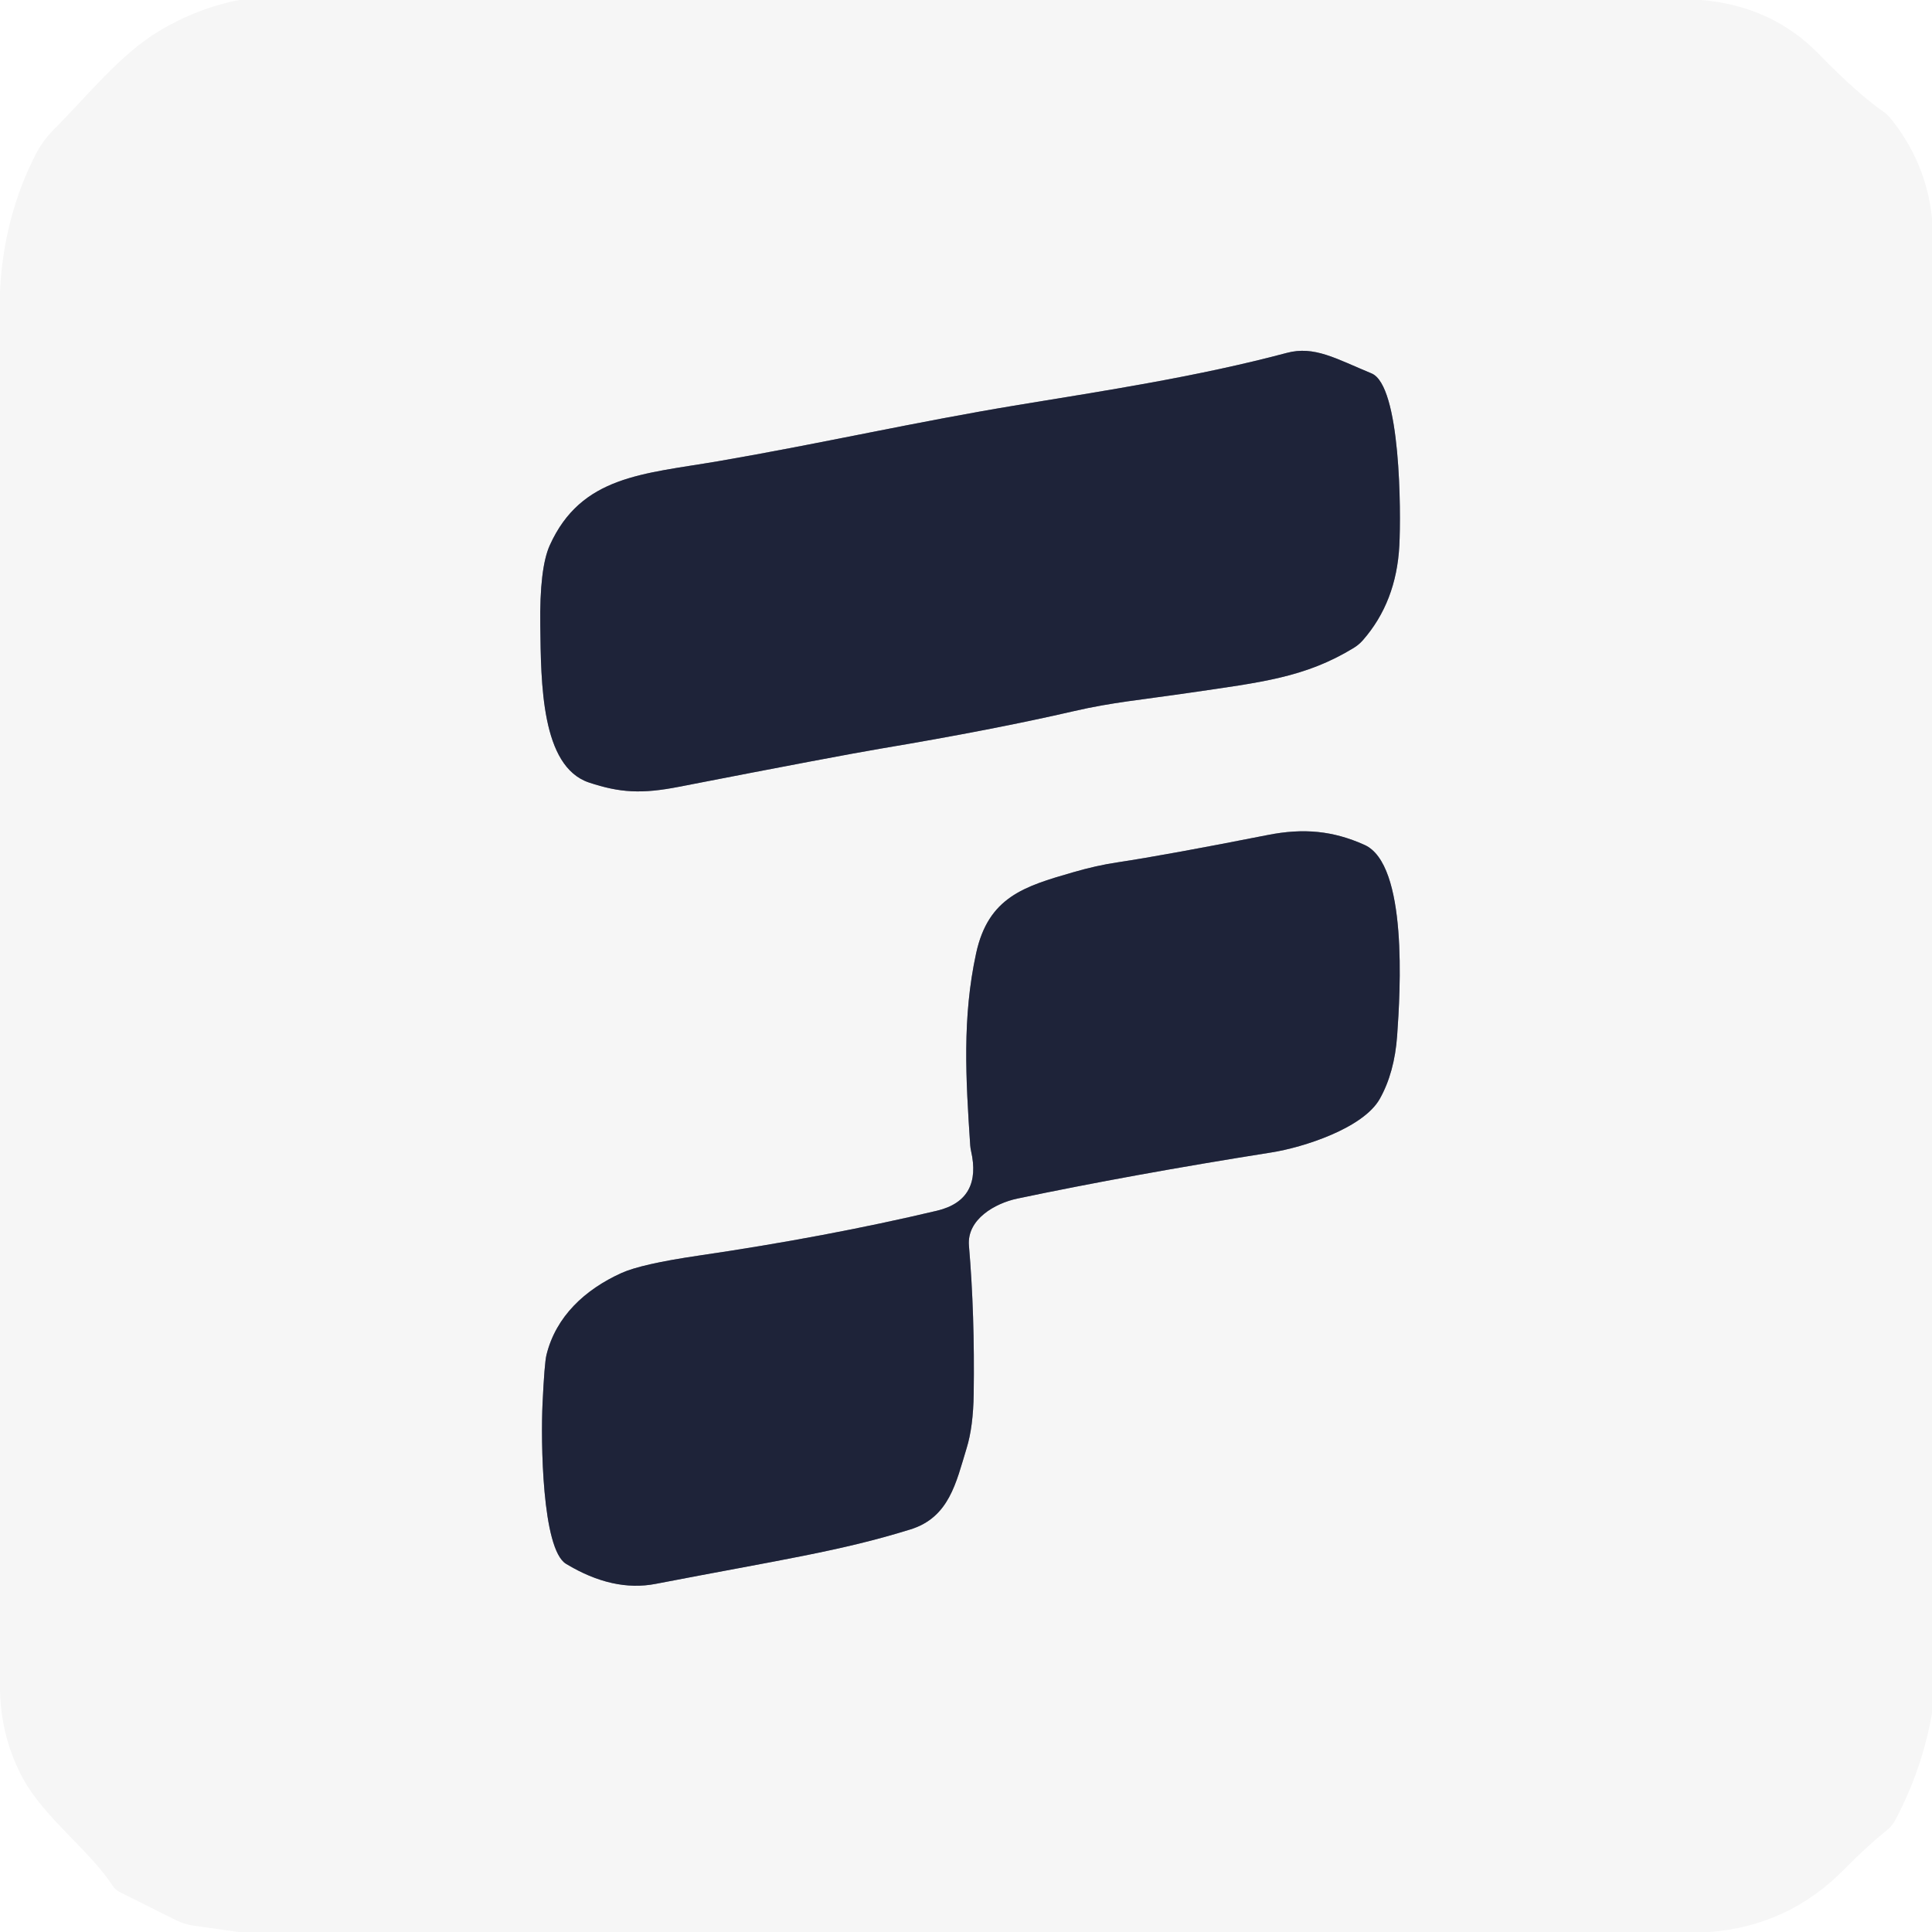
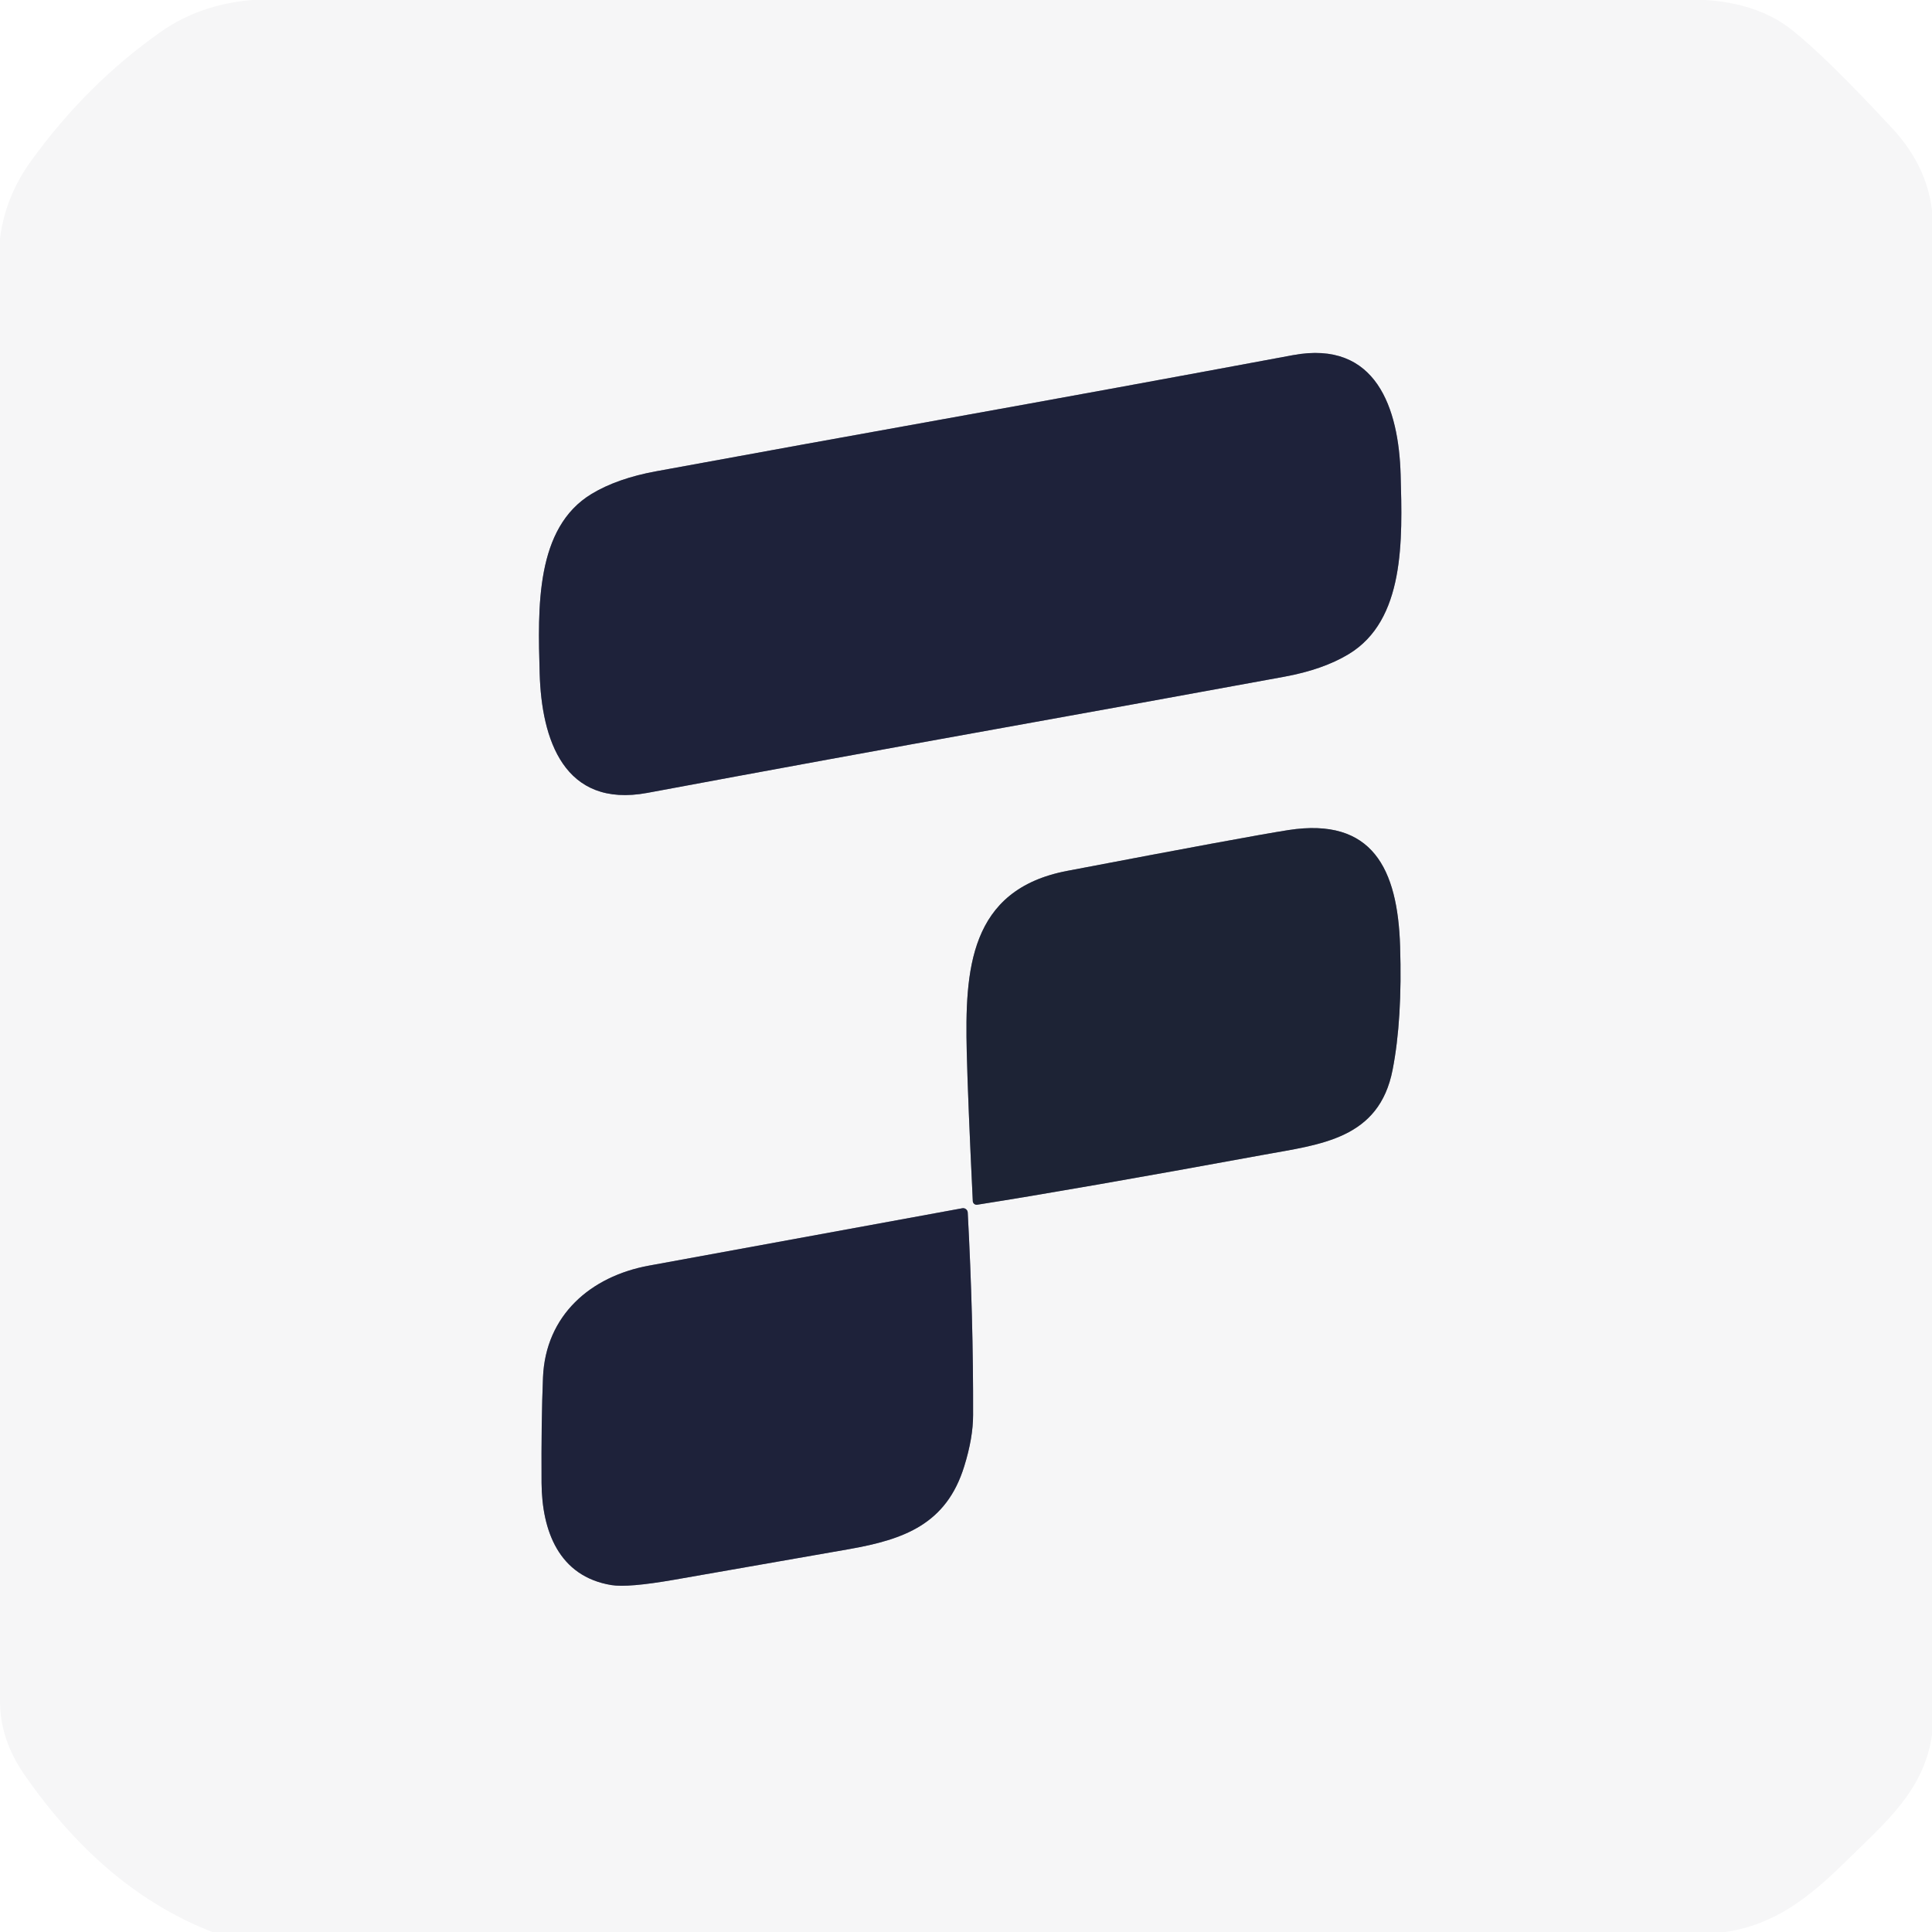
<svg xmlns="http://www.w3.org/2000/svg" version="1.1" viewBox="0.00 0.00 256.00 256.00" width="128" height="128">
  <g stroke-width="2.00" fill="none" stroke-linecap="butt">
-     <path stroke="#8a8d98" vector-effect="non-scaling-stroke" d="   M 95.13 61.12   C 85.23 62.81 77.02 63.03 72.85 72.25   Q 71.48 75.29 71.59 82.90   C 71.69 90.49 71.69 101.57 78.05 103.69   C 82.16 105.05 85.02 105.22 89.98 104.25   Q 111.09 100.14 116.73 99.19   Q 131.63 96.69 142.33 94.22   C 147.29 93.07 151.24 92.73 157.72 91.78   C 167.07 90.41 172.92 89.79 179.36 85.86   A 5.39 5.23 4.2 0 0 180.58 84.84   Q 185.03 79.77 185.42 72.28   C 185.65 67.87 185.61 51.08 181.74 49.48   C 177.00 47.52 174.16 45.79 170.51 46.76   C 158.69 49.91 146.40 51.77 134.92 53.66   C 121.43 55.88 108.86 58.76 95.13 61.12" />
-     <path stroke="#8a8d98" vector-effect="non-scaling-stroke" d="   M 128.67 152.51   C 129.62 156.67 128.28 159.45 124.14 160.43   Q 109.53 163.89 92.54 166.38   Q 84.98 167.49 82.35 168.68   C 77.49 170.88 73.66 174.45 72.41 179.53   Q 72.14 180.65 71.89 185.98   C 71.66 190.80 71.79 205.28 75.01 207.22   Q 81.22 210.97 86.88 209.87   C 103.48 206.67 111.39 205.53 120.62 202.66   C 125.78 201.07 126.69 196.44 128.08 191.90   Q 128.96 189.06 129.02 184.67   Q 129.17 174.18 128.39 165.06   C 128.09 161.56 131.86 159.44 134.79 158.82   Q 149.93 155.64 168.49 152.70   C 172.67 152.04 180.64 149.50 182.83 145.60   Q 184.78 142.13 185.13 137.22   C 185.55 131.33 186.56 114.53 180.80 111.95   C 176.65 110.09 172.77 109.69 167.94 110.65   Q 154.61 113.28 148.05 114.27   Q 145.28 114.68 142.16 115.59   C 135.71 117.45 130.96 118.87 129.34 126.32   C 127.49 134.84 127.97 142.94 128.56 151.77   A 5.78 4.57 -60.1 0 0 128.67 152.51" />
+     <path stroke="#8a8c99" vector-effect="non-scaling-stroke" d="   M 125.00 55.54   Q 106.12 58.93 86.93 62.45   Q 81.80 63.39 78.40 65.44   C 70.94 69.94 71.26 80.50 71.51 89.24   C 71.76 97.93 74.69 107.12 85.78 105.06   Q 109.12 100.71 132.10 96.58   Q 150.98 93.19 170.17 89.67   Q 175.30 88.73 178.70 86.68   C 186.16 82.18 185.84 71.62 185.59 62.88   C 185.34 54.19 182.41 45.00 171.32 47.06   Q 147.98 51.41 125.00 55.54" />
+     <path stroke="#8a8d96" vector-effect="non-scaling-stroke" d="   M 129.49 159.63   Q 142.47 157.59 167.40 153.02   C 175.00 151.63 182.75 150.94 184.53 141.74   Q 185.83 135.06 185.52 125.38   C 185.20 115.13 181.87 108.26 170.71 109.99   Q 165.33 110.83 141.39 115.40   C 128.37 117.89 127.85 128.63 128.10 139.39   Q 128.25 145.68 128.90 159.15   A 0.51 0.51 0.0 0 0 129.49 159.63" />
+     <path stroke="#8a8c99" vector-effect="non-scaling-stroke" d="   M 127.51 160.10   Q 108.36 163.60 86.00 167.70   C 78.24 169.12 72.29 174.29 71.95 182.51   Q 71.71 188.24 71.76 196.50   C 71.81 202.80 74.02 208.88 81.01 210.03   Q 83.22 210.39 89.30 209.33   Q 100.75 207.34 112.50 205.27   C 119.82 203.98 125.41 201.95 127.77 194.28   Q 128.94 190.52 128.94 187.49   Q 128.98 174.65 128.23 160.67   A 0.61 0.61 0.0 0 0 127.51 160.10" />
  </g>
-   <path fill="#f6f6f6" d="   M 225.40 0.00   Q 234.82 0.78 241.07 7.22   Q 246.06 12.36 249.68 14.89   A 3.98 3.91 87.5 0 1 250.43 15.59   Q 255.22 21.44 256.00 28.91   L 256.00 226.98   Q 254.72 234.43 251.09 241.25   A 3.92 3.81 85.0 0 1 250.15 242.40   Q 247.24 244.76 244.44 247.63   C 239.47 252.70 233.48 255.48 226.51 256.00   L 31.62 256.00   L 25.73 255.17   A 8.06 7.93 61.8 0 1 23.25 254.40   L 15.86 250.71   A 2.43 2.40 -2.9 0 1 14.94 249.89   C 11.83 245.12 5.83 240.84 3.01 235.60   Q 0.15 230.30 0.00 224.00   L 0.00 38.60   Q 0.48 28.78 4.70 20.51   A 13.32 13.12 -9.4 0 1 7.14 17.15   C 11.51 12.78 15.93 7.20 21.05 4.13   Q 26.09 1.10 31.69 0.00   L 225.40 0.00   Z   M 95.13 61.12   C 85.23 62.81 77.02 63.03 72.85 72.25   Q 71.48 75.29 71.59 82.90   C 71.69 90.49 71.69 101.57 78.05 103.69   C 82.16 105.05 85.02 105.22 89.98 104.25   Q 111.09 100.14 116.73 99.19   Q 131.63 96.69 142.33 94.22   C 147.29 93.07 151.24 92.73 157.72 91.78   C 167.07 90.41 172.92 89.79 179.36 85.86   A 5.39 5.23 4.2 0 0 180.58 84.84   Q 185.03 79.77 185.42 72.28   C 185.65 67.87 185.61 51.08 181.74 49.48   C 177.00 47.52 174.16 45.79 170.51 46.76   C 158.69 49.91 146.40 51.77 134.92 53.66   C 121.43 55.88 108.86 58.76 95.13 61.12   Z   M 128.67 152.51   C 129.62 156.67 128.28 159.45 124.14 160.43   Q 109.53 163.89 92.54 166.38   Q 84.98 167.49 82.35 168.68   C 77.49 170.88 73.66 174.45 72.41 179.53   Q 72.14 180.65 71.89 185.98   C 71.66 190.80 71.79 205.28 75.01 207.22   Q 81.22 210.97 86.88 209.87   C 103.48 206.67 111.39 205.53 120.62 202.66   C 125.78 201.07 126.69 196.44 128.08 191.90   Q 128.96 189.06 129.02 184.67   Q 129.17 174.18 128.39 165.06   C 128.09 161.56 131.86 159.44 134.79 158.82   Q 149.93 155.64 168.49 152.70   C 172.67 152.04 180.64 149.50 182.83 145.60   Q 184.78 142.13 185.13 137.22   C 185.55 131.33 186.56 114.53 180.80 111.95   C 176.65 110.09 172.77 109.69 167.94 110.65   Q 154.61 113.28 148.05 114.27   Q 145.28 114.68 142.16 115.59   C 135.71 117.45 130.96 118.87 129.34 126.32   C 127.49 134.84 127.97 142.94 128.56 151.77   A 5.78 4.57 -60.1 0 0 128.67 152.51   Z" />
-   <path fill="#1e2339" d="   M 72.85 72.25   C 77.02 63.03 85.23 62.81 95.13 61.12   C 108.86 58.76 121.43 55.88 134.92 53.66   C 146.40 51.77 158.69 49.91 170.51 46.76   C 174.16 45.79 177.00 47.52 181.74 49.48   C 185.61 51.08 185.65 67.87 185.42 72.28   Q 185.03 79.77 180.58 84.84   A 5.39 5.23 4.2 0 1 179.36 85.86   C 172.92 89.79 167.07 90.41 157.72 91.78   C 151.24 92.73 147.29 93.07 142.33 94.22   Q 131.63 96.69 116.73 99.19   Q 111.09 100.14 89.98 104.25   C 85.02 105.22 82.16 105.05 78.05 103.69   C 71.69 101.57 71.69 90.49 71.59 82.90   Q 71.48 75.29 72.85 72.25   Z" />
-   <path fill="#1e2339" d="   M 124.14 160.43   C 128.28 159.45 129.62 156.67 128.67 152.51   A 5.78 4.57 -60.1 0 1 128.56 151.77   C 127.97 142.94 127.49 134.84 129.34 126.32   C 130.96 118.87 135.71 117.45 142.16 115.59   Q 145.28 114.68 148.05 114.27   Q 154.61 113.28 167.94 110.65   C 172.77 109.69 176.65 110.09 180.80 111.95   C 186.56 114.53 185.55 131.33 185.13 137.22   Q 184.78 142.13 182.83 145.60   C 180.64 149.50 172.67 152.04 168.49 152.70   Q 149.93 155.64 134.79 158.82   C 131.86 159.44 128.09 161.56 128.39 165.06   Q 129.17 174.18 129.02 184.67   Q 128.96 189.06 128.08 191.90   C 126.69 196.44 125.78 201.07 120.62 202.66   C 111.39 205.53 103.48 206.67 86.88 209.87   Q 81.22 210.97 75.01 207.22   C 71.79 205.28 71.66 190.80 71.89 185.98   Q 72.14 180.65 72.41 179.53   C 73.66 174.45 77.49 170.88 82.35 168.68   Q 84.98 167.49 92.54 166.38   Q 109.53 163.89 124.14 160.43   Z" />
+   <path fill="#f6f6f7" d="   M 225.97 0.00   Q 232.96 0.45 237.35 3.90   Q 241.87 7.44 250.74 17.01   Q 255.31 21.94 256.00 27.90   L 256.00 229.87   C 254.93 237.25 249.94 241.39 244.63 246.60   C 239.87 251.28 235.28 255.03 228.59 256.00   L 28.14 256.00   Q 13.80 250.45 3.17 235.06   Q -0.04 230.40 0.00 225.25   L 0.00 31.62   Q 0.69 26.06 4.10 21.35   Q 11.45 11.17 21.26 4.25   Q 26.47 0.58 33.42 0.00   L 225.97 0.00   Z   M 125.00 55.54   Q 106.12 58.93 86.93 62.45   Q 81.80 63.39 78.40 65.44   C 70.94 69.94 71.26 80.50 71.51 89.24   C 71.76 97.93 74.69 107.12 85.78 105.06   Q 109.12 100.71 132.10 96.58   Q 150.98 93.19 170.17 89.67   Q 175.30 88.73 178.70 86.68   C 186.16 82.18 185.84 71.62 185.59 62.88   C 185.34 54.19 182.41 45.00 171.32 47.06   Q 147.98 51.41 125.00 55.54   Z   M 129.49 159.63   Q 142.47 157.59 167.40 153.02   C 175.00 151.63 182.75 150.94 184.53 141.74   Q 185.83 135.06 185.52 125.38   C 185.20 115.13 181.87 108.26 170.71 109.99   Q 165.33 110.83 141.39 115.40   C 128.37 117.89 127.85 128.63 128.10 139.39   Q 128.25 145.68 128.90 159.15   A 0.51 0.51 0.0 0 0 129.49 159.63   Z   M 127.51 160.10   Q 108.36 163.60 86.00 167.70   C 78.24 169.12 72.29 174.29 71.95 182.51   Q 71.71 188.24 71.76 196.50   C 71.81 202.80 74.02 208.88 81.01 210.03   Q 83.22 210.39 89.30 209.33   Q 100.75 207.34 112.50 205.27   C 119.82 203.98 125.41 201.95 127.77 194.28   Q 128.94 190.52 128.94 187.49   Q 128.98 174.65 128.23 160.67   A 0.61 0.61 0.0 0 0 127.51 160.10   Z" />
+   <path fill="#1e223a" d="   M 132.10 96.58   Q 109.12 100.71 85.78 105.06   C 74.69 107.12 71.76 97.93 71.51 89.24   C 71.26 80.50 70.94 69.94 78.40 65.44   Q 81.80 63.39 86.93 62.45   Q 106.12 58.93 125.00 55.54   Q 147.98 51.41 171.32 47.06   C 182.41 45.00 185.34 54.19 185.59 62.88   C 185.84 71.62 186.16 82.18 178.70 86.68   Q 175.30 88.73 170.17 89.67   Q 150.98 93.19 132.10 96.58   Z" />
+   <path fill="#1d2335" d="   M 128.90 159.15   Q 128.25 145.68 128.10 139.39   C 127.85 128.63 128.37 117.89 141.39 115.40   Q 165.33 110.83 170.71 109.99   C 181.87 108.26 185.20 115.13 185.52 125.38   Q 185.83 135.06 184.53 141.74   C 182.75 150.94 175.00 151.63 167.40 153.02   Q 142.47 157.59 129.49 159.63   A 0.51 0.51 0.0 0 1 128.90 159.15   Z" />
+   <path fill="#1e223a" d="   M 128.23 160.67   Q 128.98 174.65 128.94 187.49   Q 128.94 190.52 127.77 194.28   C 125.41 201.95 119.82 203.98 112.50 205.27   Q 100.75 207.34 89.30 209.33   Q 83.22 210.39 81.01 210.03   C 74.02 208.88 71.81 202.80 71.76 196.50   Q 71.71 188.24 71.95 182.51   C 72.29 174.29 78.24 169.12 86.00 167.70   Q 108.36 163.60 127.51 160.10   A 0.61 0.61 0.0 0 1 128.23 160.67   Z" />
</svg>
